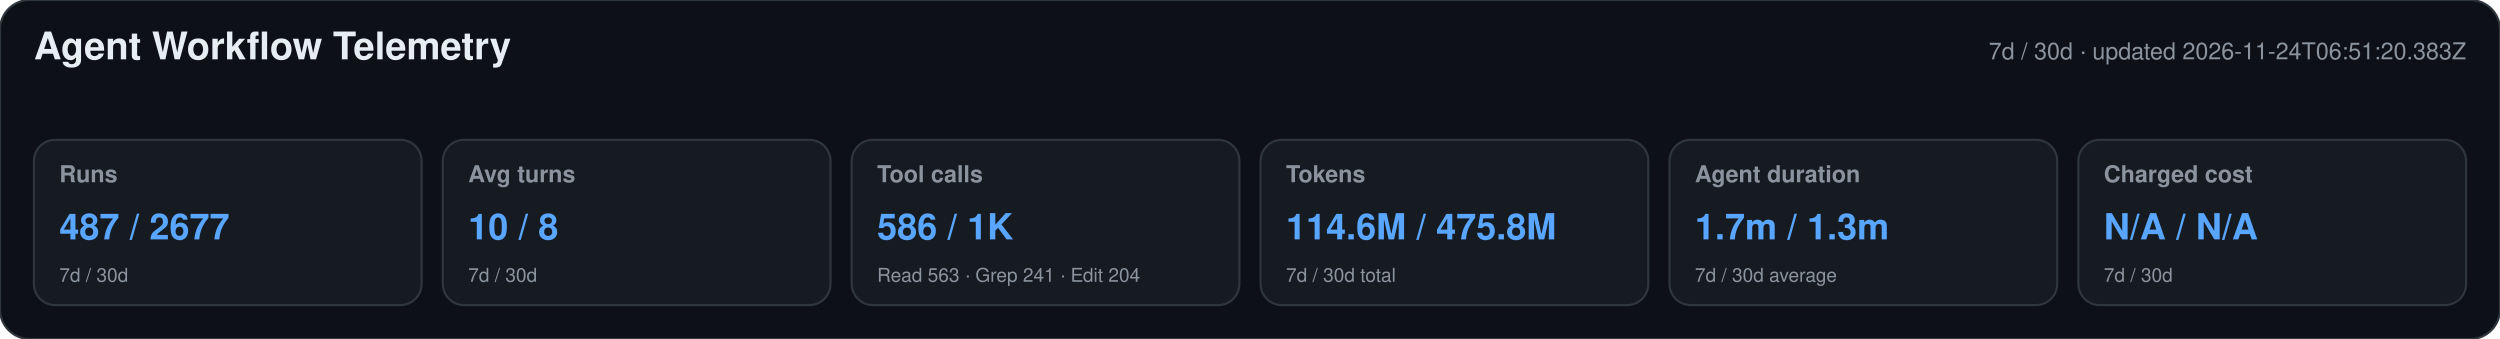
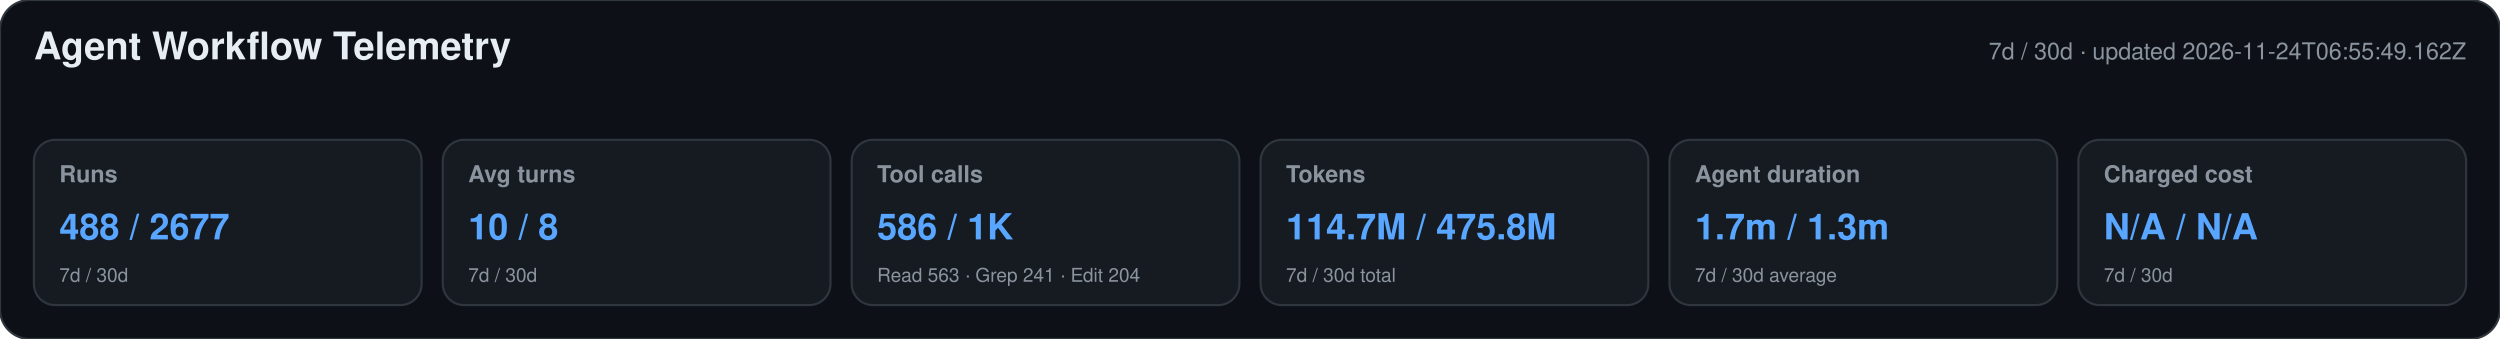
<svg xmlns="http://www.w3.org/2000/svg" width="1180" height="160" viewBox="0 0 1180 160" role="img" aria-labelledby="title desc">
  <style>text{font-family:-apple-system,BlinkMacSystemFont,"Segoe UI",Helvetica,Arial,sans-serif}.heading{font-size:18px;font-weight:650;fill:#e6edf3}.meta,.label,.secondary{fill:#8b949e}.meta,.label{font-size:11px}.label{font-weight:600}.primary{font-size:17px;font-weight:700;fill:#58a6ff}.secondary{font-size:9px}</style>
  <rect width="1180" height="160" rx="14" fill="#0d1117" stroke="#30363d" />
  <text x="16" y="28" class="heading">Agent Workflow Telemetry</text>
-   <text x="1164" y="28" text-anchor="end" class="meta">7d / 30d · updated 2026-11-24T06:51:20.383Z</text>
+   <text x="1164" y="28" text-anchor="end" class="meta">7d / 30d · updated 2026-11-24T06:55:49.162Z</text>
  <g>
    <rect x="16" y="66" width="183" height="78" rx="10" fill="#161b22" stroke="#30363d" />
    <text x="28" y="86" class="label">Runs</text>
-     <text x="28" y="113" class="primary">487 / 2677</text>
+     <text x="28" y="113" class="primary">488 / 2677</text>
    <text x="28" y="133" class="secondary">7d / 30d</text>
  </g>
  <g>
    <rect x="209" y="66" width="183" height="78" rx="10" fill="#161b22" stroke="#30363d" />
    <text x="221" y="86" class="label">Avg turns</text>
    <text x="221" y="113" class="primary">10 / 8</text>
    <text x="221" y="133" class="secondary">7d / 30d</text>
  </g>
  <g>
    <rect x="402" y="66" width="183" height="78" rx="10" fill="#161b22" stroke="#30363d" />
    <text x="414" y="86" class="label">Tool calls</text>
    <text x="414" y="113" class="primary">586 / 1K</text>
    <text x="414" y="133" class="secondary">Read 563 · Grep 241 · Edit 204</text>
  </g>
  <g>
    <rect x="595" y="66" width="183" height="78" rx="10" fill="#161b22" stroke="#30363d" />
    <text x="607" y="86" class="label">Tokens</text>
-     <text x="607" y="113" class="primary">114.6M / 475.8M</text>
+     <text x="607" y="113" class="primary">114.7M / 475.8M</text>
    <text x="607" y="133" class="secondary">7d / 30d total</text>
  </g>
  <g>
    <rect x="788" y="66" width="183" height="78" rx="10" fill="#161b22" stroke="#30363d" />
    <text x="800" y="86" class="label">Agent duration</text>
    <text x="800" y="113" class="primary">1.7m / 1.3m</text>
    <text x="800" y="133" class="secondary">7d / 30d average</text>
  </g>
  <g>
    <rect x="981" y="66" width="183" height="78" rx="10" fill="#161b22" stroke="#30363d" />
    <text x="993" y="86" class="label">Charged cost</text>
    <text x="993" y="113" class="primary">N/A / N/A</text>
    <text x="993" y="133" class="secondary">7d / 30d</text>
  </g>
</svg>
